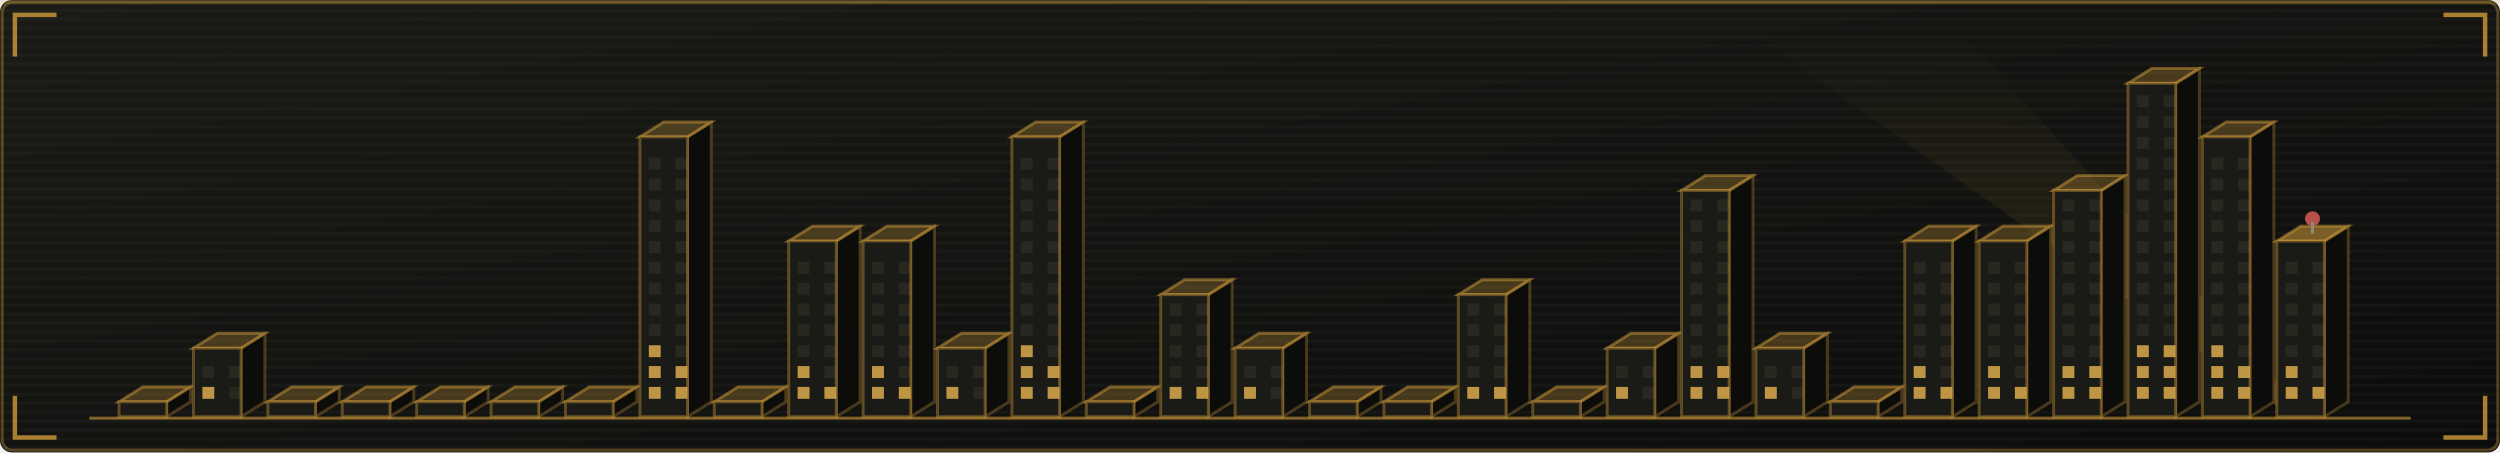
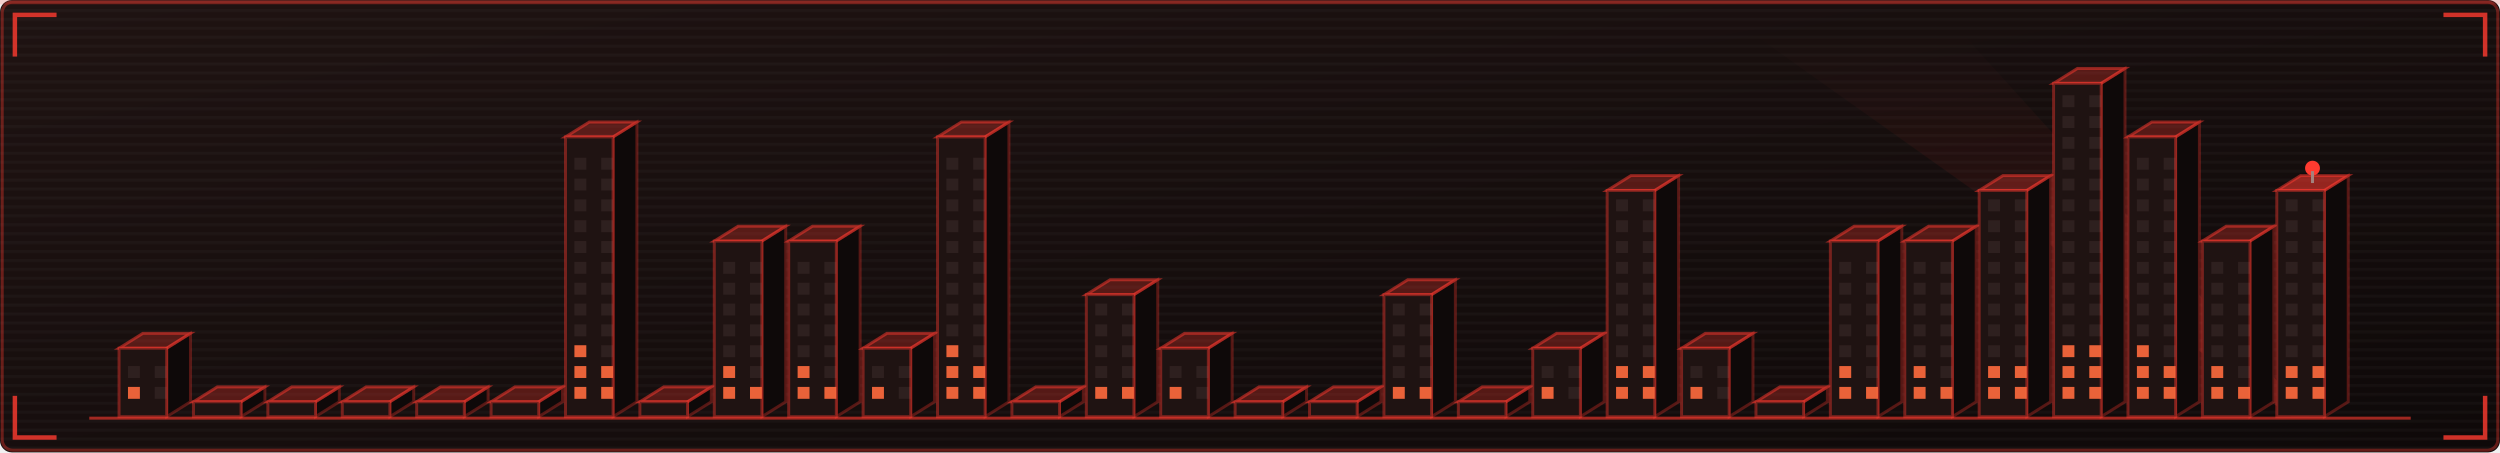
<svg xmlns="http://www.w3.org/2000/svg" viewBox="0 0 840 152" width="840" height="152" role="img" aria-labelledby="skyt skyd">
  <defs>
    <linearGradient id="skybg" x1="0" y1="0" x2="1" y2="1">
-       <stop offset="0" stop-color="#1a1b16" />
-       <stop offset="1" stop-color="#0c0d0b" />
+       <stop offset="0" stop-color="#1f1312" />
+       <stop offset="1" stop-color="#0e0909" />
    </linearGradient>
  </defs>
  <style>
    .mono{font-family:ui-monospace,SFMono-Regular,Menlo,Consolas,"DejaVu Sans Mono",monospace}
-     .lbl{font-size:9.5px;letter-spacing:1.6px;fill:#908b77}
-     .big{font-size:31px;font-weight:700;fill:#d9d3c1}
-     .med{font-size:15px;font-weight:700;fill:#d9d3c1}
-     .sm{font-size:11px;fill:#d9d3c1}
-     .dim{font-size:11px;fill:#908b77}
+     .lbl{font-size:9.5px;letter-spacing:1.6px;fill:#a3827d}
+     .big{font-size:31px;font-weight:700;fill:#e8d8d4}
+     .med{font-size:15px;font-weight:700;fill:#e8d8d4}
+     .sm{font-size:11px;fill:#e8d8d4}
+     .dim{font-size:11px;fill:#a3827d}
    
    .pulse{animation:pulse 3.4s ease-in-out infinite}
    @keyframes pulse{0%,100%{opacity:1}50%{opacity:.62}}
-     .win{fill:#908b77;fill-opacity:0.12}
-     .on{fill:#cfa24a;fill-opacity:0.9}
+     .win{fill:#a3827d;fill-opacity:0.12}
+     .on{fill:#ff6b3d;fill-opacity:0.9}
    
    .tw{animation:rise 1.1s cubic-bezier(.2,.8,.2,1) both;transform-box:fill-box;transform-origin:50% 100%}
    .fl{animation:flick 3.2s steps(1) infinite}
    .beacon{animation:blinkb 1.3s ease-in-out infinite}
    @keyframes rise{from{transform:scaleY(0.02);opacity:0}to{transform:scaleY(1);opacity:1}}
    @keyframes flick{0%,70%{fill-opacity:.9}72%,78%{fill-opacity:.15}80%,100%{fill-opacity:.9}}
    @keyframes blinkb{0%,100%{opacity:1}50%{opacity:.1}}
</style>
  <rect width="840" height="152" rx="4" fill="url(#skybg)" />
-   <rect x="0.75" y="0.75" width="838.5" height="150.5" rx="3.5" fill="none" stroke="#cf9a3a" stroke-opacity="0.35" />
+   <rect x="0.75" y="0.75" width="838.5" height="150.5" rx="3.5" fill="none" stroke="#ff3b30" stroke-opacity="0.35" />
  <defs>
    <pattern id="skyscan" width="4" height="3" patternUnits="userSpaceOnUse">
      <rect width="4" height="1" fill="#ffffff" opacity="0.025" />
    </pattern>
  </defs>
  <rect width="840" height="152" rx="4" fill="url(#skyscan)" />
-   <rect x="0" y="0" width="840" height="1.5" fill="#cf9a3a" opacity="0.18">
+   <rect x="0" y="0" width="840" height="1.5" fill="#ff3b30" opacity="0.18">
    <animate attributeName="y" values="0;152;152" keyTimes="0;0.6;1" dur="7s" repeatCount="indefinite" />
  </rect>
-   <path d="M5 19V5H19M821 5H835V19M835 133V147H821M19 147H5V133" fill="none" stroke="#cf9a3a" stroke-width="1.5" stroke-opacity="0.8" />
+   <path d="M5 19V5H19M821 5H835V19M835 133V147H821M19 147H5V133" fill="none" stroke="#ff3b30" stroke-width="1.5" stroke-opacity="0.8" />
  <defs>
    <linearGradient id="skyBeam" x1="0" y1="1" x2="0" y2="0">
-       <stop offset="0" stop-color="#cf9a3a" stop-opacity="0.35" />
-       <stop offset="1" stop-color="#cf9a3a" stop-opacity="0" />
+       <stop offset="0" stop-color="#ff3b30" stop-opacity="0.35" />
+       <stop offset="1" stop-color="#ff3b30" stop-opacity="0" />
    </linearGradient>
  </defs>
  <polygon points="770,140 776,140 660,12 590,12" fill="url(#skyBeam)" opacity="0.5">
    <animateTransform attributeName="transform" type="rotate" values="-22 773 140;30 773 140;-22 773 140" dur="11s" repeatCount="indefinite" calcMode="spline" keySplines="0.45 0 0.55 1;0.45 0 0.55 1" />
  </polygon>
  <g class="tw" style="animation-delay:0.00s">
-     <path d="M56 140V135l8 -5V135Z" fill="#0c0d0b" stroke="#cf9a3a" stroke-opacity="0.3" />
-     <path d="M40 135l8 -5h16l-8 5Z" fill="#cf9a3a" fill-opacity="0.28" stroke="#cf9a3a" stroke-opacity="0.5" />
-     <rect x="40" y="135" width="16" height="5" fill="#1a1b16" stroke="#cf9a3a" stroke-opacity="0.4" />
+     <path d="M56 140V117l8 -5V135Z" fill="#0e0909" stroke="#ff3b30" stroke-opacity="0.3" />
+     <path d="M40 117l8 -5h16l-8 5Z" fill="#ff3b30" fill-opacity="0.28" stroke="#ff3b30" stroke-opacity="0.5" />
+     <rect x="40" y="117" width="16" height="23" fill="#1f1312" stroke="#ff3b30" stroke-opacity="0.4" />
+     <rect class="win on fl" x="43" y="130" width="4" height="4" style="animation-delay:0.00s" />
+     <rect class="win" x="52" y="130" width="4" height="4" />
+     <rect class="win" x="43" y="123" width="4" height="4" />
+     <rect class="win" x="52" y="123" width="4" height="4" />
  </g>
  <g class="tw" style="animation-delay:0.04s">
-     <path d="M81 140V117l8 -5V135Z" fill="#0c0d0b" stroke="#cf9a3a" stroke-opacity="0.3" />
-     <path d="M65 117l8 -5h16l-8 5Z" fill="#cf9a3a" fill-opacity="0.28" stroke="#cf9a3a" stroke-opacity="0.5" />
-     <rect x="65" y="117" width="16" height="23" fill="#1a1b16" stroke="#cf9a3a" stroke-opacity="0.4" />
-     <rect class="win on" x="68" y="130" width="4" height="4" style="animation-delay:0.37s" />
-     <rect class="win" x="77" y="130" width="4" height="4" />
-     <rect class="win" x="68" y="123" width="4" height="4" />
-     <rect class="win" x="77" y="123" width="4" height="4" />
+     <path d="M81 140V135l8 -5V135Z" fill="#0e0909" stroke="#ff3b30" stroke-opacity="0.3" />
+     <path d="M65 135l8 -5h16l-8 5Z" fill="#ff3b30" fill-opacity="0.28" stroke="#ff3b30" stroke-opacity="0.5" />
+     <rect x="65" y="135" width="16" height="5" fill="#1f1312" stroke="#ff3b30" stroke-opacity="0.4" />
  </g>
  <g class="tw" style="animation-delay:0.08s">
-     <path d="M106 140V135l8 -5V135Z" fill="#0c0d0b" stroke="#cf9a3a" stroke-opacity="0.3" />
-     <path d="M90 135l8 -5h16l-8 5Z" fill="#cf9a3a" fill-opacity="0.28" stroke="#cf9a3a" stroke-opacity="0.5" />
-     <rect x="90" y="135" width="16" height="5" fill="#1a1b16" stroke="#cf9a3a" stroke-opacity="0.4" />
+     <path d="M106 140V135l8 -5V135Z" fill="#0e0909" stroke="#ff3b30" stroke-opacity="0.3" />
+     <path d="M90 135l8 -5h16l-8 5Z" fill="#ff3b30" fill-opacity="0.28" stroke="#ff3b30" stroke-opacity="0.5" />
+     <rect x="90" y="135" width="16" height="5" fill="#1f1312" stroke="#ff3b30" stroke-opacity="0.4" />
  </g>
  <g class="tw" style="animation-delay:0.12s">
-     <path d="M131 140V135l8 -5V135Z" fill="#0c0d0b" stroke="#cf9a3a" stroke-opacity="0.3" />
-     <path d="M115 135l8 -5h16l-8 5Z" fill="#cf9a3a" fill-opacity="0.28" stroke="#cf9a3a" stroke-opacity="0.5" />
-     <rect x="115" y="135" width="16" height="5" fill="#1a1b16" stroke="#cf9a3a" stroke-opacity="0.4" />
+     <path d="M131 140V135l8 -5V135Z" fill="#0e0909" stroke="#ff3b30" stroke-opacity="0.3" />
+     <path d="M115 135l8 -5h16l-8 5Z" fill="#ff3b30" fill-opacity="0.28" stroke="#ff3b30" stroke-opacity="0.5" />
+     <rect x="115" y="135" width="16" height="5" fill="#1f1312" stroke="#ff3b30" stroke-opacity="0.4" />
  </g>
  <g class="tw" style="animation-delay:0.16s">
-     <path d="M156 140V135l8 -5V135Z" fill="#0c0d0b" stroke="#cf9a3a" stroke-opacity="0.3" />
-     <path d="M140 135l8 -5h16l-8 5Z" fill="#cf9a3a" fill-opacity="0.28" stroke="#cf9a3a" stroke-opacity="0.5" />
-     <rect x="140" y="135" width="16" height="5" fill="#1a1b16" stroke="#cf9a3a" stroke-opacity="0.4" />
+     <path d="M156 140V135l8 -5V135Z" fill="#0e0909" stroke="#ff3b30" stroke-opacity="0.3" />
+     <path d="M140 135l8 -5h16l-8 5Z" fill="#ff3b30" fill-opacity="0.28" stroke="#ff3b30" stroke-opacity="0.5" />
+     <rect x="140" y="135" width="16" height="5" fill="#1f1312" stroke="#ff3b30" stroke-opacity="0.4" />
  </g>
  <g class="tw" style="animation-delay:0.20s">
-     <path d="M181 140V135l8 -5V135Z" fill="#0c0d0b" stroke="#cf9a3a" stroke-opacity="0.3" />
-     <path d="M165 135l8 -5h16l-8 5Z" fill="#cf9a3a" fill-opacity="0.28" stroke="#cf9a3a" stroke-opacity="0.5" />
-     <rect x="165" y="135" width="16" height="5" fill="#1a1b16" stroke="#cf9a3a" stroke-opacity="0.4" />
+     <path d="M181 140V135l8 -5V135Z" fill="#0e0909" stroke="#ff3b30" stroke-opacity="0.3" />
+     <path d="M165 135l8 -5h16l-8 5Z" fill="#ff3b30" fill-opacity="0.28" stroke="#ff3b30" stroke-opacity="0.5" />
+     <rect x="165" y="135" width="16" height="5" fill="#1f1312" stroke="#ff3b30" stroke-opacity="0.4" />
  </g>
  <g class="tw" style="animation-delay:0.24s">
-     <path d="M206 140V135l8 -5V135Z" fill="#0c0d0b" stroke="#cf9a3a" stroke-opacity="0.3" />
-     <path d="M190 135l8 -5h16l-8 5Z" fill="#cf9a3a" fill-opacity="0.28" stroke="#cf9a3a" stroke-opacity="0.5" />
-     <rect x="190" y="135" width="16" height="5" fill="#1a1b16" stroke="#cf9a3a" stroke-opacity="0.4" />
+     <path d="M206 140V46l8 -5V135Z" fill="#0e0909" stroke="#ff3b30" stroke-opacity="0.3" />
+     <path d="M190 46l8 -5h16l-8 5Z" fill="#ff3b30" fill-opacity="0.28" stroke="#ff3b30" stroke-opacity="0.5" />
+     <rect x="190" y="46" width="16" height="94" fill="#1f1312" stroke="#ff3b30" stroke-opacity="0.4" />
+     <rect class="win on" x="193" y="130" width="4" height="4" style="animation-delay:2.22s" />
+     <rect class="win on" x="202" y="130" width="4" height="4" style="animation-delay:2.22s" />
+     <rect class="win on" x="193" y="123" width="4" height="4" style="animation-delay:2.82s" />
+     <rect class="win on" x="202" y="123" width="4" height="4" style="animation-delay:2.82s" />
+     <rect class="win on" x="193" y="116" width="4" height="4" style="animation-delay:0.42s" />
+     <rect class="win" x="202" y="116" width="4" height="4" />
+     <rect class="win" x="193" y="109" width="4" height="4" />
+     <rect class="win" x="202" y="109" width="4" height="4" />
+     <rect class="win" x="193" y="102" width="4" height="4" />
+     <rect class="win" x="202" y="102" width="4" height="4" />
+     <rect class="win" x="193" y="95" width="4" height="4" />
+     <rect class="win" x="202" y="95" width="4" height="4" />
+     <rect class="win" x="193" y="88" width="4" height="4" />
+     <rect class="win" x="202" y="88" width="4" height="4" />
+     <rect class="win" x="193" y="81" width="4" height="4" />
+     <rect class="win" x="202" y="81" width="4" height="4" />
+     <rect class="win" x="193" y="74" width="4" height="4" />
+     <rect class="win" x="202" y="74" width="4" height="4" />
+     <rect class="win" x="193" y="67" width="4" height="4" />
+     <rect class="win" x="202" y="67" width="4" height="4" />
+     <rect class="win" x="193" y="60" width="4" height="4" />
+     <rect class="win" x="202" y="60" width="4" height="4" />
+     <rect class="win" x="193" y="53" width="4" height="4" />
+     <rect class="win" x="202" y="53" width="4" height="4" />
  </g>
  <g class="tw" style="animation-delay:0.28s">
-     <path d="M231 140V46l8 -5V135Z" fill="#0c0d0b" stroke="#cf9a3a" stroke-opacity="0.3" />
-     <path d="M215 46l8 -5h16l-8 5Z" fill="#cf9a3a" fill-opacity="0.28" stroke="#cf9a3a" stroke-opacity="0.5" />
-     <rect x="215" y="46" width="16" height="94" fill="#1a1b16" stroke="#cf9a3a" stroke-opacity="0.4" />
-     <rect class="win on" x="218" y="130" width="4" height="4" style="animation-delay:2.59s" />
-     <rect class="win on" x="227" y="130" width="4" height="4" style="animation-delay:2.59s" />
-     <rect class="win on" x="218" y="123" width="4" height="4" style="animation-delay:0.19s" />
-     <rect class="win on" x="227" y="123" width="4" height="4" style="animation-delay:0.19s" />
-     <rect class="win on" x="218" y="116" width="4" height="4" style="animation-delay:0.79s" />
-     <rect class="win" x="227" y="116" width="4" height="4" />
-     <rect class="win" x="218" y="109" width="4" height="4" />
-     <rect class="win" x="227" y="109" width="4" height="4" />
-     <rect class="win" x="218" y="102" width="4" height="4" />
-     <rect class="win" x="227" y="102" width="4" height="4" />
-     <rect class="win" x="218" y="95" width="4" height="4" />
-     <rect class="win" x="227" y="95" width="4" height="4" />
-     <rect class="win" x="218" y="88" width="4" height="4" />
-     <rect class="win" x="227" y="88" width="4" height="4" />
-     <rect class="win" x="218" y="81" width="4" height="4" />
-     <rect class="win" x="227" y="81" width="4" height="4" />
-     <rect class="win" x="218" y="74" width="4" height="4" />
-     <rect class="win" x="227" y="74" width="4" height="4" />
-     <rect class="win" x="218" y="67" width="4" height="4" />
-     <rect class="win" x="227" y="67" width="4" height="4" />
-     <rect class="win" x="218" y="60" width="4" height="4" />
-     <rect class="win" x="227" y="60" width="4" height="4" />
-     <rect class="win" x="218" y="53" width="4" height="4" />
-     <rect class="win" x="227" y="53" width="4" height="4" />
+     <path d="M231 140V135l8 -5V135Z" fill="#0e0909" stroke="#ff3b30" stroke-opacity="0.3" />
+     <path d="M215 135l8 -5h16l-8 5Z" fill="#ff3b30" fill-opacity="0.28" stroke="#ff3b30" stroke-opacity="0.5" />
+     <rect x="215" y="135" width="16" height="5" fill="#1f1312" stroke="#ff3b30" stroke-opacity="0.4" />
  </g>
  <g class="tw" style="animation-delay:0.32s">
-     <path d="M256 140V135l8 -5V135Z" fill="#0c0d0b" stroke="#cf9a3a" stroke-opacity="0.3" />
-     <path d="M240 135l8 -5h16l-8 5Z" fill="#cf9a3a" fill-opacity="0.28" stroke="#cf9a3a" stroke-opacity="0.5" />
-     <rect x="240" y="135" width="16" height="5" fill="#1a1b16" stroke="#cf9a3a" stroke-opacity="0.4" />
+     <path d="M256 140V81l8 -5V135Z" fill="#0e0909" stroke="#ff3b30" stroke-opacity="0.3" />
+     <path d="M240 81l8 -5h16l-8 5Z" fill="#ff3b30" fill-opacity="0.28" stroke="#ff3b30" stroke-opacity="0.5" />
+     <rect x="240" y="81" width="16" height="59" fill="#1f1312" stroke="#ff3b30" stroke-opacity="0.4" />
+     <rect class="win on" x="243" y="130" width="4" height="4" style="animation-delay:2.96s" />
+     <rect class="win on" x="252" y="130" width="4" height="4" style="animation-delay:2.96s" />
+     <rect class="win on" x="243" y="123" width="4" height="4" style="animation-delay:0.56s" />
+     <rect class="win" x="252" y="123" width="4" height="4" />
+     <rect class="win" x="243" y="116" width="4" height="4" />
+     <rect class="win" x="252" y="116" width="4" height="4" />
+     <rect class="win" x="243" y="109" width="4" height="4" />
+     <rect class="win" x="252" y="109" width="4" height="4" />
+     <rect class="win" x="243" y="102" width="4" height="4" />
+     <rect class="win" x="252" y="102" width="4" height="4" />
+     <rect class="win" x="243" y="95" width="4" height="4" />
+     <rect class="win" x="252" y="95" width="4" height="4" />
+     <rect class="win" x="243" y="88" width="4" height="4" />
+     <rect class="win" x="252" y="88" width="4" height="4" />
  </g>
  <g class="tw" style="animation-delay:0.36s">
-     <path d="M281 140V81l8 -5V135Z" fill="#0c0d0b" stroke="#cf9a3a" stroke-opacity="0.3" />
-     <path d="M265 81l8 -5h16l-8 5Z" fill="#cf9a3a" fill-opacity="0.28" stroke="#cf9a3a" stroke-opacity="0.5" />
-     <rect x="265" y="81" width="16" height="59" fill="#1a1b16" stroke="#cf9a3a" stroke-opacity="0.4" />
+     <path d="M281 140V81l8 -5V135Z" fill="#0e0909" stroke="#ff3b30" stroke-opacity="0.3" />
+     <path d="M265 81l8 -5h16l-8 5Z" fill="#ff3b30" fill-opacity="0.28" stroke="#ff3b30" stroke-opacity="0.5" />
+     <rect x="265" y="81" width="16" height="59" fill="#1f1312" stroke="#ff3b30" stroke-opacity="0.4" />
    <rect class="win on" x="268" y="130" width="4" height="4" style="animation-delay:0.33s" />
    <rect class="win on fl" x="277" y="130" width="4" height="4" style="animation-delay:0.33s" />
    <rect class="win on fl" x="268" y="123" width="4" height="4" style="animation-delay:0.93s" />
    <rect class="win" x="277" y="123" width="4" height="4" />
    <rect class="win" x="268" y="116" width="4" height="4" />
    <rect class="win" x="277" y="116" width="4" height="4" />
    <rect class="win" x="268" y="109" width="4" height="4" />
    <rect class="win" x="277" y="109" width="4" height="4" />
    <rect class="win" x="268" y="102" width="4" height="4" />
    <rect class="win" x="277" y="102" width="4" height="4" />
    <rect class="win" x="268" y="95" width="4" height="4" />
    <rect class="win" x="277" y="95" width="4" height="4" />
    <rect class="win" x="268" y="88" width="4" height="4" />
    <rect class="win" x="277" y="88" width="4" height="4" />
  </g>
  <g class="tw" style="animation-delay:0.40s">
-     <path d="M306 140V81l8 -5V135Z" fill="#0c0d0b" stroke="#cf9a3a" stroke-opacity="0.3" />
-     <path d="M290 81l8 -5h16l-8 5Z" fill="#cf9a3a" fill-opacity="0.28" stroke="#cf9a3a" stroke-opacity="0.5" />
-     <rect x="290" y="81" width="16" height="59" fill="#1a1b16" stroke="#cf9a3a" stroke-opacity="0.4" />
+     <path d="M306 140V117l8 -5V135Z" fill="#0e0909" stroke="#ff3b30" stroke-opacity="0.3" />
+     <path d="M290 117l8 -5h16l-8 5Z" fill="#ff3b30" fill-opacity="0.28" stroke="#ff3b30" stroke-opacity="0.5" />
+     <rect x="290" y="117" width="16" height="23" fill="#1f1312" stroke="#ff3b30" stroke-opacity="0.4" />
    <rect class="win on fl" x="293" y="130" width="4" height="4" style="animation-delay:0.70s" />
-     <rect class="win on" x="302" y="130" width="4" height="4" style="animation-delay:0.70s" />
-     <rect class="win on" x="293" y="123" width="4" height="4" style="animation-delay:1.30s" />
+     <rect class="win" x="302" y="130" width="4" height="4" />
+     <rect class="win" x="293" y="123" width="4" height="4" />
    <rect class="win" x="302" y="123" width="4" height="4" />
-     <rect class="win" x="293" y="116" width="4" height="4" />
-     <rect class="win" x="302" y="116" width="4" height="4" />
-     <rect class="win" x="293" y="109" width="4" height="4" />
-     <rect class="win" x="302" y="109" width="4" height="4" />
-     <rect class="win" x="293" y="102" width="4" height="4" />
-     <rect class="win" x="302" y="102" width="4" height="4" />
-     <rect class="win" x="293" y="95" width="4" height="4" />
-     <rect class="win" x="302" y="95" width="4" height="4" />
-     <rect class="win" x="293" y="88" width="4" height="4" />
-     <rect class="win" x="302" y="88" width="4" height="4" />
  </g>
  <g class="tw" style="animation-delay:0.44s">
-     <path d="M331 140V117l8 -5V135Z" fill="#0c0d0b" stroke="#cf9a3a" stroke-opacity="0.3" />
-     <path d="M315 117l8 -5h16l-8 5Z" fill="#cf9a3a" fill-opacity="0.28" stroke="#cf9a3a" stroke-opacity="0.5" />
-     <rect x="315" y="117" width="16" height="23" fill="#1a1b16" stroke="#cf9a3a" stroke-opacity="0.4" />
+     <path d="M331 140V46l8 -5V135Z" fill="#0e0909" stroke="#ff3b30" stroke-opacity="0.3" />
+     <path d="M315 46l8 -5h16l-8 5Z" fill="#ff3b30" fill-opacity="0.28" stroke="#ff3b30" stroke-opacity="0.5" />
+     <rect x="315" y="46" width="16" height="94" fill="#1f1312" stroke="#ff3b30" stroke-opacity="0.4" />
    <rect class="win on" x="318" y="130" width="4" height="4" style="animation-delay:1.07s" />
-     <rect class="win" x="327" y="130" width="4" height="4" />
-     <rect class="win" x="318" y="123" width="4" height="4" />
-     <rect class="win" x="327" y="123" width="4" height="4" />
+     <rect class="win on" x="327" y="130" width="4" height="4" style="animation-delay:1.07s" />
+     <rect class="win on" x="318" y="123" width="4" height="4" style="animation-delay:1.67s" />
+     <rect class="win on" x="327" y="123" width="4" height="4" style="animation-delay:1.67s" />
+     <rect class="win on" x="318" y="116" width="4" height="4" style="animation-delay:2.27s" />
+     <rect class="win" x="327" y="116" width="4" height="4" />
+     <rect class="win" x="318" y="109" width="4" height="4" />
+     <rect class="win" x="327" y="109" width="4" height="4" />
+     <rect class="win" x="318" y="102" width="4" height="4" />
+     <rect class="win" x="327" y="102" width="4" height="4" />
+     <rect class="win" x="318" y="95" width="4" height="4" />
+     <rect class="win" x="327" y="95" width="4" height="4" />
+     <rect class="win" x="318" y="88" width="4" height="4" />
+     <rect class="win" x="327" y="88" width="4" height="4" />
+     <rect class="win" x="318" y="81" width="4" height="4" />
+     <rect class="win" x="327" y="81" width="4" height="4" />
+     <rect class="win" x="318" y="74" width="4" height="4" />
+     <rect class="win" x="327" y="74" width="4" height="4" />
+     <rect class="win" x="318" y="67" width="4" height="4" />
+     <rect class="win" x="327" y="67" width="4" height="4" />
+     <rect class="win" x="318" y="60" width="4" height="4" />
+     <rect class="win" x="327" y="60" width="4" height="4" />
+     <rect class="win" x="318" y="53" width="4" height="4" />
+     <rect class="win" x="327" y="53" width="4" height="4" />
  </g>
  <g class="tw" style="animation-delay:0.48s">
-     <path d="M356 140V46l8 -5V135Z" fill="#0c0d0b" stroke="#cf9a3a" stroke-opacity="0.3" />
-     <path d="M340 46l8 -5h16l-8 5Z" fill="#cf9a3a" fill-opacity="0.28" stroke="#cf9a3a" stroke-opacity="0.5" />
-     <rect x="340" y="46" width="16" height="94" fill="#1a1b16" stroke="#cf9a3a" stroke-opacity="0.4" />
-     <rect class="win on" x="343" y="130" width="4" height="4" style="animation-delay:1.44s" />
-     <rect class="win on" x="352" y="130" width="4" height="4" style="animation-delay:1.44s" />
-     <rect class="win on" x="343" y="123" width="4" height="4" style="animation-delay:2.04s" />
-     <rect class="win on" x="352" y="123" width="4" height="4" style="animation-delay:2.04s" />
-     <rect class="win on" x="343" y="116" width="4" height="4" style="animation-delay:2.64s" />
-     <rect class="win" x="352" y="116" width="4" height="4" />
-     <rect class="win" x="343" y="109" width="4" height="4" />
-     <rect class="win" x="352" y="109" width="4" height="4" />
-     <rect class="win" x="343" y="102" width="4" height="4" />
-     <rect class="win" x="352" y="102" width="4" height="4" />
-     <rect class="win" x="343" y="95" width="4" height="4" />
-     <rect class="win" x="352" y="95" width="4" height="4" />
-     <rect class="win" x="343" y="88" width="4" height="4" />
-     <rect class="win" x="352" y="88" width="4" height="4" />
-     <rect class="win" x="343" y="81" width="4" height="4" />
-     <rect class="win" x="352" y="81" width="4" height="4" />
-     <rect class="win" x="343" y="74" width="4" height="4" />
-     <rect class="win" x="352" y="74" width="4" height="4" />
-     <rect class="win" x="343" y="67" width="4" height="4" />
-     <rect class="win" x="352" y="67" width="4" height="4" />
-     <rect class="win" x="343" y="60" width="4" height="4" />
-     <rect class="win" x="352" y="60" width="4" height="4" />
-     <rect class="win" x="343" y="53" width="4" height="4" />
-     <rect class="win" x="352" y="53" width="4" height="4" />
+     <path d="M356 140V135l8 -5V135Z" fill="#0e0909" stroke="#ff3b30" stroke-opacity="0.3" />
+     <path d="M340 135l8 -5h16l-8 5Z" fill="#ff3b30" fill-opacity="0.28" stroke="#ff3b30" stroke-opacity="0.5" />
+     <rect x="340" y="135" width="16" height="5" fill="#1f1312" stroke="#ff3b30" stroke-opacity="0.4" />
  </g>
  <g class="tw" style="animation-delay:0.52s">
-     <path d="M381 140V135l8 -5V135Z" fill="#0c0d0b" stroke="#cf9a3a" stroke-opacity="0.3" />
-     <path d="M365 135l8 -5h16l-8 5Z" fill="#cf9a3a" fill-opacity="0.28" stroke="#cf9a3a" stroke-opacity="0.5" />
-     <rect x="365" y="135" width="16" height="5" fill="#1a1b16" stroke="#cf9a3a" stroke-opacity="0.4" />
+     <path d="M381 140V99l8 -5V135Z" fill="#0e0909" stroke="#ff3b30" stroke-opacity="0.3" />
+     <path d="M365 99l8 -5h16l-8 5Z" fill="#ff3b30" fill-opacity="0.28" stroke="#ff3b30" stroke-opacity="0.5" />
+     <rect x="365" y="99" width="16" height="41" fill="#1f1312" stroke="#ff3b30" stroke-opacity="0.4" />
+     <rect class="win on" x="368" y="130" width="4" height="4" style="animation-delay:1.81s" />
+     <rect class="win on" x="377" y="130" width="4" height="4" style="animation-delay:1.81s" />
+     <rect class="win" x="368" y="123" width="4" height="4" />
+     <rect class="win" x="377" y="123" width="4" height="4" />
+     <rect class="win" x="368" y="116" width="4" height="4" />
+     <rect class="win" x="377" y="116" width="4" height="4" />
+     <rect class="win" x="368" y="109" width="4" height="4" />
+     <rect class="win" x="377" y="109" width="4" height="4" />
+     <rect class="win" x="368" y="102" width="4" height="4" />
+     <rect class="win" x="377" y="102" width="4" height="4" />
  </g>
  <g class="tw" style="animation-delay:0.56s">
-     <path d="M406 140V99l8 -5V135Z" fill="#0c0d0b" stroke="#cf9a3a" stroke-opacity="0.3" />
-     <path d="M390 99l8 -5h16l-8 5Z" fill="#cf9a3a" fill-opacity="0.28" stroke="#cf9a3a" stroke-opacity="0.5" />
-     <rect x="390" y="99" width="16" height="41" fill="#1a1b16" stroke="#cf9a3a" stroke-opacity="0.4" />
+     <path d="M406 140V117l8 -5V135Z" fill="#0e0909" stroke="#ff3b30" stroke-opacity="0.3" />
+     <path d="M390 117l8 -5h16l-8 5Z" fill="#ff3b30" fill-opacity="0.28" stroke="#ff3b30" stroke-opacity="0.5" />
+     <rect x="390" y="117" width="16" height="23" fill="#1f1312" stroke="#ff3b30" stroke-opacity="0.4" />
    <rect class="win on" x="393" y="130" width="4" height="4" style="animation-delay:2.18s" />
-     <rect class="win on fl" x="402" y="130" width="4" height="4" style="animation-delay:2.18s" />
+     <rect class="win" x="402" y="130" width="4" height="4" />
    <rect class="win" x="393" y="123" width="4" height="4" />
    <rect class="win" x="402" y="123" width="4" height="4" />
-     <rect class="win" x="393" y="116" width="4" height="4" />
-     <rect class="win" x="402" y="116" width="4" height="4" />
-     <rect class="win" x="393" y="109" width="4" height="4" />
-     <rect class="win" x="402" y="109" width="4" height="4" />
-     <rect class="win" x="393" y="102" width="4" height="4" />
-     <rect class="win" x="402" y="102" width="4" height="4" />
  </g>
  <g class="tw" style="animation-delay:0.60s">
-     <path d="M431 140V117l8 -5V135Z" fill="#0c0d0b" stroke="#cf9a3a" stroke-opacity="0.3" />
-     <path d="M415 117l8 -5h16l-8 5Z" fill="#cf9a3a" fill-opacity="0.28" stroke="#cf9a3a" stroke-opacity="0.5" />
-     <rect x="415" y="117" width="16" height="23" fill="#1a1b16" stroke="#cf9a3a" stroke-opacity="0.4" />
-     <rect class="win on fl" x="418" y="130" width="4" height="4" style="animation-delay:2.55s" />
-     <rect class="win" x="427" y="130" width="4" height="4" />
-     <rect class="win" x="418" y="123" width="4" height="4" />
-     <rect class="win" x="427" y="123" width="4" height="4" />
+     <path d="M431 140V135l8 -5V135Z" fill="#0e0909" stroke="#ff3b30" stroke-opacity="0.3" />
+     <path d="M415 135l8 -5h16l-8 5Z" fill="#ff3b30" fill-opacity="0.28" stroke="#ff3b30" stroke-opacity="0.5" />
+     <rect x="415" y="135" width="16" height="5" fill="#1f1312" stroke="#ff3b30" stroke-opacity="0.4" />
  </g>
  <g class="tw" style="animation-delay:0.64s">
-     <path d="M456 140V135l8 -5V135Z" fill="#0c0d0b" stroke="#cf9a3a" stroke-opacity="0.3" />
-     <path d="M440 135l8 -5h16l-8 5Z" fill="#cf9a3a" fill-opacity="0.28" stroke="#cf9a3a" stroke-opacity="0.5" />
-     <rect x="440" y="135" width="16" height="5" fill="#1a1b16" stroke="#cf9a3a" stroke-opacity="0.4" />
+     <path d="M456 140V135l8 -5V135Z" fill="#0e0909" stroke="#ff3b30" stroke-opacity="0.3" />
+     <path d="M440 135l8 -5h16l-8 5Z" fill="#ff3b30" fill-opacity="0.28" stroke="#ff3b30" stroke-opacity="0.5" />
+     <rect x="440" y="135" width="16" height="5" fill="#1f1312" stroke="#ff3b30" stroke-opacity="0.4" />
  </g>
  <g class="tw" style="animation-delay:0.68s">
-     <path d="M481 140V135l8 -5V135Z" fill="#0c0d0b" stroke="#cf9a3a" stroke-opacity="0.3" />
-     <path d="M465 135l8 -5h16l-8 5Z" fill="#cf9a3a" fill-opacity="0.28" stroke="#cf9a3a" stroke-opacity="0.5" />
-     <rect x="465" y="135" width="16" height="5" fill="#1a1b16" stroke="#cf9a3a" stroke-opacity="0.4" />
+     <path d="M481 140V99l8 -5V135Z" fill="#0e0909" stroke="#ff3b30" stroke-opacity="0.3" />
+     <path d="M465 99l8 -5h16l-8 5Z" fill="#ff3b30" fill-opacity="0.28" stroke="#ff3b30" stroke-opacity="0.5" />
+     <rect x="465" y="99" width="16" height="41" fill="#1f1312" stroke="#ff3b30" stroke-opacity="0.4" />
+     <rect class="win on" x="468" y="130" width="4" height="4" style="animation-delay:0.29s" />
+     <rect class="win on" x="477" y="130" width="4" height="4" style="animation-delay:0.29s" />
+     <rect class="win" x="468" y="123" width="4" height="4" />
+     <rect class="win" x="477" y="123" width="4" height="4" />
+     <rect class="win" x="468" y="116" width="4" height="4" />
+     <rect class="win" x="477" y="116" width="4" height="4" />
+     <rect class="win" x="468" y="109" width="4" height="4" />
+     <rect class="win" x="477" y="109" width="4" height="4" />
+     <rect class="win" x="468" y="102" width="4" height="4" />
+     <rect class="win" x="477" y="102" width="4" height="4" />
  </g>
  <g class="tw" style="animation-delay:0.72s">
-     <path d="M506 140V99l8 -5V135Z" fill="#0c0d0b" stroke="#cf9a3a" stroke-opacity="0.3" />
-     <path d="M490 99l8 -5h16l-8 5Z" fill="#cf9a3a" fill-opacity="0.28" stroke="#cf9a3a" stroke-opacity="0.5" />
-     <rect x="490" y="99" width="16" height="41" fill="#1a1b16" stroke="#cf9a3a" stroke-opacity="0.4" />
-     <rect class="win on" x="493" y="130" width="4" height="4" style="animation-delay:0.66s" />
-     <rect class="win on" x="502" y="130" width="4" height="4" style="animation-delay:0.66s" />
-     <rect class="win" x="493" y="123" width="4" height="4" />
-     <rect class="win" x="502" y="123" width="4" height="4" />
-     <rect class="win" x="493" y="116" width="4" height="4" />
-     <rect class="win" x="502" y="116" width="4" height="4" />
-     <rect class="win" x="493" y="109" width="4" height="4" />
-     <rect class="win" x="502" y="109" width="4" height="4" />
-     <rect class="win" x="493" y="102" width="4" height="4" />
-     <rect class="win" x="502" y="102" width="4" height="4" />
+     <path d="M506 140V135l8 -5V135Z" fill="#0e0909" stroke="#ff3b30" stroke-opacity="0.3" />
+     <path d="M490 135l8 -5h16l-8 5Z" fill="#ff3b30" fill-opacity="0.28" stroke="#ff3b30" stroke-opacity="0.5" />
+     <rect x="490" y="135" width="16" height="5" fill="#1f1312" stroke="#ff3b30" stroke-opacity="0.4" />
  </g>
  <g class="tw" style="animation-delay:0.76s">
-     <path d="M531 140V135l8 -5V135Z" fill="#0c0d0b" stroke="#cf9a3a" stroke-opacity="0.3" />
-     <path d="M515 135l8 -5h16l-8 5Z" fill="#cf9a3a" fill-opacity="0.28" stroke="#cf9a3a" stroke-opacity="0.5" />
-     <rect x="515" y="135" width="16" height="5" fill="#1a1b16" stroke="#cf9a3a" stroke-opacity="0.4" />
+     <path d="M531 140V117l8 -5V135Z" fill="#0e0909" stroke="#ff3b30" stroke-opacity="0.3" />
+     <path d="M515 117l8 -5h16l-8 5Z" fill="#ff3b30" fill-opacity="0.28" stroke="#ff3b30" stroke-opacity="0.5" />
+     <rect x="515" y="117" width="16" height="23" fill="#1f1312" stroke="#ff3b30" stroke-opacity="0.4" />
+     <rect class="win on" x="518" y="130" width="4" height="4" style="animation-delay:1.03s" />
+     <rect class="win" x="527" y="130" width="4" height="4" />
+     <rect class="win" x="518" y="123" width="4" height="4" />
+     <rect class="win" x="527" y="123" width="4" height="4" />
  </g>
  <g class="tw" style="animation-delay:0.80s">
-     <path d="M556 140V117l8 -5V135Z" fill="#0c0d0b" stroke="#cf9a3a" stroke-opacity="0.3" />
-     <path d="M540 117l8 -5h16l-8 5Z" fill="#cf9a3a" fill-opacity="0.28" stroke="#cf9a3a" stroke-opacity="0.5" />
-     <rect x="540" y="117" width="16" height="23" fill="#1a1b16" stroke="#cf9a3a" stroke-opacity="0.4" />
+     <path d="M556 140V64l8 -5V135Z" fill="#0e0909" stroke="#ff3b30" stroke-opacity="0.3" />
+     <path d="M540 64l8 -5h16l-8 5Z" fill="#ff3b30" fill-opacity="0.28" stroke="#ff3b30" stroke-opacity="0.5" />
+     <rect x="540" y="64" width="16" height="76" fill="#1f1312" stroke="#ff3b30" stroke-opacity="0.4" />
    <rect class="win on fl" x="543" y="130" width="4" height="4" style="animation-delay:1.40s" />
-     <rect class="win" x="552" y="130" width="4" height="4" />
-     <rect class="win" x="543" y="123" width="4" height="4" />
-     <rect class="win" x="552" y="123" width="4" height="4" />
+     <rect class="win on" x="552" y="130" width="4" height="4" style="animation-delay:1.40s" />
+     <rect class="win on" x="543" y="123" width="4" height="4" style="animation-delay:2.00s" />
+     <rect class="win on" x="552" y="123" width="4" height="4" style="animation-delay:2.00s" />
+     <rect class="win" x="543" y="116" width="4" height="4" />
+     <rect class="win" x="552" y="116" width="4" height="4" />
+     <rect class="win" x="543" y="109" width="4" height="4" />
+     <rect class="win" x="552" y="109" width="4" height="4" />
+     <rect class="win" x="543" y="102" width="4" height="4" />
+     <rect class="win" x="552" y="102" width="4" height="4" />
+     <rect class="win" x="543" y="95" width="4" height="4" />
+     <rect class="win" x="552" y="95" width="4" height="4" />
+     <rect class="win" x="543" y="88" width="4" height="4" />
+     <rect class="win" x="552" y="88" width="4" height="4" />
+     <rect class="win" x="543" y="81" width="4" height="4" />
+     <rect class="win" x="552" y="81" width="4" height="4" />
+     <rect class="win" x="543" y="74" width="4" height="4" />
+     <rect class="win" x="552" y="74" width="4" height="4" />
+     <rect class="win" x="543" y="67" width="4" height="4" />
+     <rect class="win" x="552" y="67" width="4" height="4" />
  </g>
  <g class="tw" style="animation-delay:0.84s">
-     <path d="M581 140V64l8 -5V135Z" fill="#0c0d0b" stroke="#cf9a3a" stroke-opacity="0.3" />
-     <path d="M565 64l8 -5h16l-8 5Z" fill="#cf9a3a" fill-opacity="0.28" stroke="#cf9a3a" stroke-opacity="0.5" />
-     <rect x="565" y="64" width="16" height="76" fill="#1a1b16" stroke="#cf9a3a" stroke-opacity="0.4" />
+     <path d="M581 140V117l8 -5V135Z" fill="#0e0909" stroke="#ff3b30" stroke-opacity="0.3" />
+     <path d="M565 117l8 -5h16l-8 5Z" fill="#ff3b30" fill-opacity="0.28" stroke="#ff3b30" stroke-opacity="0.5" />
+     <rect x="565" y="117" width="16" height="23" fill="#1f1312" stroke="#ff3b30" stroke-opacity="0.4" />
    <rect class="win on" x="568" y="130" width="4" height="4" style="animation-delay:1.77s" />
-     <rect class="win on" x="577" y="130" width="4" height="4" style="animation-delay:1.77s" />
-     <rect class="win on" x="568" y="123" width="4" height="4" style="animation-delay:2.37s" />
-     <rect class="win on" x="577" y="123" width="4" height="4" style="animation-delay:2.37s" />
-     <rect class="win" x="568" y="116" width="4" height="4" />
-     <rect class="win" x="577" y="116" width="4" height="4" />
-     <rect class="win" x="568" y="109" width="4" height="4" />
-     <rect class="win" x="577" y="109" width="4" height="4" />
-     <rect class="win" x="568" y="102" width="4" height="4" />
-     <rect class="win" x="577" y="102" width="4" height="4" />
-     <rect class="win" x="568" y="95" width="4" height="4" />
-     <rect class="win" x="577" y="95" width="4" height="4" />
-     <rect class="win" x="568" y="88" width="4" height="4" />
-     <rect class="win" x="577" y="88" width="4" height="4" />
-     <rect class="win" x="568" y="81" width="4" height="4" />
-     <rect class="win" x="577" y="81" width="4" height="4" />
-     <rect class="win" x="568" y="74" width="4" height="4" />
-     <rect class="win" x="577" y="74" width="4" height="4" />
-     <rect class="win" x="568" y="67" width="4" height="4" />
-     <rect class="win" x="577" y="67" width="4" height="4" />
+     <rect class="win" x="577" y="130" width="4" height="4" />
+     <rect class="win" x="568" y="123" width="4" height="4" />
+     <rect class="win" x="577" y="123" width="4" height="4" />
  </g>
  <g class="tw" style="animation-delay:0.88s">
-     <path d="M606 140V117l8 -5V135Z" fill="#0c0d0b" stroke="#cf9a3a" stroke-opacity="0.3" />
-     <path d="M590 117l8 -5h16l-8 5Z" fill="#cf9a3a" fill-opacity="0.28" stroke="#cf9a3a" stroke-opacity="0.5" />
-     <rect x="590" y="117" width="16" height="23" fill="#1a1b16" stroke="#cf9a3a" stroke-opacity="0.4" />
-     <rect class="win on" x="593" y="130" width="4" height="4" style="animation-delay:2.14s" />
-     <rect class="win" x="602" y="130" width="4" height="4" />
-     <rect class="win" x="593" y="123" width="4" height="4" />
-     <rect class="win" x="602" y="123" width="4" height="4" />
+     <path d="M606 140V135l8 -5V135Z" fill="#0e0909" stroke="#ff3b30" stroke-opacity="0.3" />
+     <path d="M590 135l8 -5h16l-8 5Z" fill="#ff3b30" fill-opacity="0.28" stroke="#ff3b30" stroke-opacity="0.5" />
+     <rect x="590" y="135" width="16" height="5" fill="#1f1312" stroke="#ff3b30" stroke-opacity="0.4" />
  </g>
  <g class="tw" style="animation-delay:0.92s">
-     <path d="M631 140V135l8 -5V135Z" fill="#0c0d0b" stroke="#cf9a3a" stroke-opacity="0.3" />
-     <path d="M615 135l8 -5h16l-8 5Z" fill="#cf9a3a" fill-opacity="0.28" stroke="#cf9a3a" stroke-opacity="0.5" />
-     <rect x="615" y="135" width="16" height="5" fill="#1a1b16" stroke="#cf9a3a" stroke-opacity="0.4" />
+     <path d="M631 140V81l8 -5V135Z" fill="#0e0909" stroke="#ff3b30" stroke-opacity="0.3" />
+     <path d="M615 81l8 -5h16l-8 5Z" fill="#ff3b30" fill-opacity="0.28" stroke="#ff3b30" stroke-opacity="0.5" />
+     <rect x="615" y="81" width="16" height="59" fill="#1f1312" stroke="#ff3b30" stroke-opacity="0.4" />
+     <rect class="win on" x="618" y="130" width="4" height="4" style="animation-delay:2.51s" />
+     <rect class="win on" x="627" y="130" width="4" height="4" style="animation-delay:2.51s" />
+     <rect class="win on" x="618" y="123" width="4" height="4" style="animation-delay:0.11s" />
+     <rect class="win" x="627" y="123" width="4" height="4" />
+     <rect class="win" x="618" y="116" width="4" height="4" />
+     <rect class="win" x="627" y="116" width="4" height="4" />
+     <rect class="win" x="618" y="109" width="4" height="4" />
+     <rect class="win" x="627" y="109" width="4" height="4" />
+     <rect class="win" x="618" y="102" width="4" height="4" />
+     <rect class="win" x="627" y="102" width="4" height="4" />
+     <rect class="win" x="618" y="95" width="4" height="4" />
+     <rect class="win" x="627" y="95" width="4" height="4" />
+     <rect class="win" x="618" y="88" width="4" height="4" />
+     <rect class="win" x="627" y="88" width="4" height="4" />
  </g>
  <g class="tw" style="animation-delay:0.96s">
-     <path d="M656 140V81l8 -5V135Z" fill="#0c0d0b" stroke="#cf9a3a" stroke-opacity="0.3" />
-     <path d="M640 81l8 -5h16l-8 5Z" fill="#cf9a3a" fill-opacity="0.28" stroke="#cf9a3a" stroke-opacity="0.5" />
-     <rect x="640" y="81" width="16" height="59" fill="#1a1b16" stroke="#cf9a3a" stroke-opacity="0.4" />
+     <path d="M656 140V81l8 -5V135Z" fill="#0e0909" stroke="#ff3b30" stroke-opacity="0.3" />
+     <path d="M640 81l8 -5h16l-8 5Z" fill="#ff3b30" fill-opacity="0.28" stroke="#ff3b30" stroke-opacity="0.5" />
+     <rect x="640" y="81" width="16" height="59" fill="#1f1312" stroke="#ff3b30" stroke-opacity="0.4" />
    <rect class="win on" x="643" y="130" width="4" height="4" style="animation-delay:2.88s" />
    <rect class="win on fl" x="652" y="130" width="4" height="4" style="animation-delay:2.88s" />
    <rect class="win on fl" x="643" y="123" width="4" height="4" style="animation-delay:0.48s" />
    <rect class="win" x="652" y="123" width="4" height="4" />
    <rect class="win" x="643" y="116" width="4" height="4" />
    <rect class="win" x="652" y="116" width="4" height="4" />
    <rect class="win" x="643" y="109" width="4" height="4" />
    <rect class="win" x="652" y="109" width="4" height="4" />
    <rect class="win" x="643" y="102" width="4" height="4" />
    <rect class="win" x="652" y="102" width="4" height="4" />
    <rect class="win" x="643" y="95" width="4" height="4" />
    <rect class="win" x="652" y="95" width="4" height="4" />
    <rect class="win" x="643" y="88" width="4" height="4" />
    <rect class="win" x="652" y="88" width="4" height="4" />
  </g>
  <g class="tw" style="animation-delay:1.00s">
-     <path d="M681 140V81l8 -5V135Z" fill="#0c0d0b" stroke="#cf9a3a" stroke-opacity="0.3" />
-     <path d="M665 81l8 -5h16l-8 5Z" fill="#cf9a3a" fill-opacity="0.28" stroke="#cf9a3a" stroke-opacity="0.5" />
-     <rect x="665" y="81" width="16" height="59" fill="#1a1b16" stroke="#cf9a3a" stroke-opacity="0.4" />
+     <path d="M681 140V64l8 -5V135Z" fill="#0e0909" stroke="#ff3b30" stroke-opacity="0.3" />
+     <path d="M665 64l8 -5h16l-8 5Z" fill="#ff3b30" fill-opacity="0.28" stroke="#ff3b30" stroke-opacity="0.5" />
+     <rect x="665" y="64" width="16" height="76" fill="#1f1312" stroke="#ff3b30" stroke-opacity="0.4" />
    <rect class="win on fl" x="668" y="130" width="4" height="4" style="animation-delay:0.25s" />
    <rect class="win on" x="677" y="130" width="4" height="4" style="animation-delay:0.25s" />
    <rect class="win on" x="668" y="123" width="4" height="4" style="animation-delay:0.85s" />
-     <rect class="win" x="677" y="123" width="4" height="4" />
+     <rect class="win on" x="677" y="123" width="4" height="4" style="animation-delay:0.85s" />
    <rect class="win" x="668" y="116" width="4" height="4" />
    <rect class="win" x="677" y="116" width="4" height="4" />
    <rect class="win" x="668" y="109" width="4" height="4" />
    <rect class="win" x="677" y="109" width="4" height="4" />
    <rect class="win" x="668" y="102" width="4" height="4" />
    <rect class="win" x="677" y="102" width="4" height="4" />
    <rect class="win" x="668" y="95" width="4" height="4" />
    <rect class="win" x="677" y="95" width="4" height="4" />
    <rect class="win" x="668" y="88" width="4" height="4" />
    <rect class="win" x="677" y="88" width="4" height="4" />
+     <rect class="win" x="668" y="81" width="4" height="4" />
+     <rect class="win" x="677" y="81" width="4" height="4" />
+     <rect class="win" x="668" y="74" width="4" height="4" />
+     <rect class="win" x="677" y="74" width="4" height="4" />
+     <rect class="win" x="668" y="67" width="4" height="4" />
+     <rect class="win" x="677" y="67" width="4" height="4" />
  </g>
  <g class="tw" style="animation-delay:1.04s">
-     <path d="M706 140V64l8 -5V135Z" fill="#0c0d0b" stroke="#cf9a3a" stroke-opacity="0.3" />
-     <path d="M690 64l8 -5h16l-8 5Z" fill="#cf9a3a" fill-opacity="0.28" stroke="#cf9a3a" stroke-opacity="0.5" />
-     <rect x="690" y="64" width="16" height="76" fill="#1a1b16" stroke="#cf9a3a" stroke-opacity="0.4" />
+     <path d="M706 140V28l8 -5V135Z" fill="#0e0909" stroke="#ff3b30" stroke-opacity="0.3" />
+     <path d="M690 28l8 -5h16l-8 5Z" fill="#ff3b30" fill-opacity="0.28" stroke="#ff3b30" stroke-opacity="0.5" />
+     <rect x="690" y="28" width="16" height="112" fill="#1f1312" stroke="#ff3b30" stroke-opacity="0.4" />
    <rect class="win on" x="693" y="130" width="4" height="4" style="animation-delay:0.62s" />
    <rect class="win on" x="702" y="130" width="4" height="4" style="animation-delay:0.62s" />
    <rect class="win on" x="693" y="123" width="4" height="4" style="animation-delay:1.22s" />
    <rect class="win on" x="702" y="123" width="4" height="4" style="animation-delay:1.22s" />
-     <rect class="win" x="693" y="116" width="4" height="4" />
-     <rect class="win" x="702" y="116" width="4" height="4" />
+     <rect class="win on" x="693" y="116" width="4" height="4" style="animation-delay:1.82s" />
+     <rect class="win on" x="702" y="116" width="4" height="4" style="animation-delay:1.82s" />
    <rect class="win" x="693" y="109" width="4" height="4" />
    <rect class="win" x="702" y="109" width="4" height="4" />
    <rect class="win" x="693" y="102" width="4" height="4" />
    <rect class="win" x="702" y="102" width="4" height="4" />
    <rect class="win" x="693" y="95" width="4" height="4" />
    <rect class="win" x="702" y="95" width="4" height="4" />
    <rect class="win" x="693" y="88" width="4" height="4" />
    <rect class="win" x="702" y="88" width="4" height="4" />
    <rect class="win" x="693" y="81" width="4" height="4" />
    <rect class="win" x="702" y="81" width="4" height="4" />
    <rect class="win" x="693" y="74" width="4" height="4" />
    <rect class="win" x="702" y="74" width="4" height="4" />
    <rect class="win" x="693" y="67" width="4" height="4" />
    <rect class="win" x="702" y="67" width="4" height="4" />
+     <rect class="win" x="693" y="60" width="4" height="4" />
+     <rect class="win" x="702" y="60" width="4" height="4" />
+     <rect class="win" x="693" y="53" width="4" height="4" />
+     <rect class="win" x="702" y="53" width="4" height="4" />
+     <rect class="win" x="693" y="46" width="4" height="4" />
+     <rect class="win" x="702" y="46" width="4" height="4" />
+     <rect class="win" x="693" y="39" width="4" height="4" />
+     <rect class="win" x="702" y="39" width="4" height="4" />
+     <rect class="win" x="693" y="32" width="4" height="4" />
+     <rect class="win" x="702" y="32" width="4" height="4" />
  </g>
  <g class="tw" style="animation-delay:1.08s">
-     <path d="M731 140V28l8 -5V135Z" fill="#0c0d0b" stroke="#cf9a3a" stroke-opacity="0.3" />
-     <path d="M715 28l8 -5h16l-8 5Z" fill="#cf9a3a" fill-opacity="0.28" stroke="#cf9a3a" stroke-opacity="0.5" />
-     <rect x="715" y="28" width="16" height="112" fill="#1a1b16" stroke="#cf9a3a" stroke-opacity="0.4" />
+     <path d="M731 140V46l8 -5V135Z" fill="#0e0909" stroke="#ff3b30" stroke-opacity="0.3" />
+     <path d="M715 46l8 -5h16l-8 5Z" fill="#ff3b30" fill-opacity="0.28" stroke="#ff3b30" stroke-opacity="0.5" />
+     <rect x="715" y="46" width="16" height="94" fill="#1f1312" stroke="#ff3b30" stroke-opacity="0.4" />
    <rect class="win on" x="718" y="130" width="4" height="4" style="animation-delay:0.99s" />
    <rect class="win on" x="727" y="130" width="4" height="4" style="animation-delay:0.99s" />
    <rect class="win on" x="718" y="123" width="4" height="4" style="animation-delay:1.59s" />
    <rect class="win on" x="727" y="123" width="4" height="4" style="animation-delay:1.59s" />
    <rect class="win on" x="718" y="116" width="4" height="4" style="animation-delay:2.19s" />
-     <rect class="win on fl" x="727" y="116" width="4" height="4" style="animation-delay:2.19s" />
+     <rect class="win" x="727" y="116" width="4" height="4" />
    <rect class="win" x="718" y="109" width="4" height="4" />
    <rect class="win" x="727" y="109" width="4" height="4" />
    <rect class="win" x="718" y="102" width="4" height="4" />
    <rect class="win" x="727" y="102" width="4" height="4" />
    <rect class="win" x="718" y="95" width="4" height="4" />
    <rect class="win" x="727" y="95" width="4" height="4" />
    <rect class="win" x="718" y="88" width="4" height="4" />
    <rect class="win" x="727" y="88" width="4" height="4" />
    <rect class="win" x="718" y="81" width="4" height="4" />
    <rect class="win" x="727" y="81" width="4" height="4" />
    <rect class="win" x="718" y="74" width="4" height="4" />
    <rect class="win" x="727" y="74" width="4" height="4" />
    <rect class="win" x="718" y="67" width="4" height="4" />
    <rect class="win" x="727" y="67" width="4" height="4" />
    <rect class="win" x="718" y="60" width="4" height="4" />
    <rect class="win" x="727" y="60" width="4" height="4" />
    <rect class="win" x="718" y="53" width="4" height="4" />
    <rect class="win" x="727" y="53" width="4" height="4" />
-     <rect class="win" x="718" y="46" width="4" height="4" />
-     <rect class="win" x="727" y="46" width="4" height="4" />
-     <rect class="win" x="718" y="39" width="4" height="4" />
-     <rect class="win" x="727" y="39" width="4" height="4" />
-     <rect class="win" x="718" y="32" width="4" height="4" />
-     <rect class="win" x="727" y="32" width="4" height="4" />
  </g>
  <g class="tw" style="animation-delay:1.12s">
-     <path d="M756 140V46l8 -5V135Z" fill="#0c0d0b" stroke="#cf9a3a" stroke-opacity="0.3" />
-     <path d="M740 46l8 -5h16l-8 5Z" fill="#cf9a3a" fill-opacity="0.28" stroke="#cf9a3a" stroke-opacity="0.5" />
-     <rect x="740" y="46" width="16" height="94" fill="#1a1b16" stroke="#cf9a3a" stroke-opacity="0.4" />
+     <path d="M756 140V81l8 -5V135Z" fill="#0e0909" stroke="#ff3b30" stroke-opacity="0.3" />
+     <path d="M740 81l8 -5h16l-8 5Z" fill="#ff3b30" fill-opacity="0.28" stroke="#ff3b30" stroke-opacity="0.5" />
+     <rect x="740" y="81" width="16" height="59" fill="#1f1312" stroke="#ff3b30" stroke-opacity="0.4" />
    <rect class="win on" x="743" y="130" width="4" height="4" style="animation-delay:1.36s" />
    <rect class="win on" x="752" y="130" width="4" height="4" style="animation-delay:1.36s" />
    <rect class="win on" x="743" y="123" width="4" height="4" style="animation-delay:1.96s" />
-     <rect class="win on fl" x="752" y="123" width="4" height="4" style="animation-delay:1.96s" />
-     <rect class="win on fl" x="743" y="116" width="4" height="4" style="animation-delay:2.56s" />
+     <rect class="win" x="752" y="123" width="4" height="4" />
+     <rect class="win" x="743" y="116" width="4" height="4" />
    <rect class="win" x="752" y="116" width="4" height="4" />
    <rect class="win" x="743" y="109" width="4" height="4" />
    <rect class="win" x="752" y="109" width="4" height="4" />
    <rect class="win" x="743" y="102" width="4" height="4" />
    <rect class="win" x="752" y="102" width="4" height="4" />
    <rect class="win" x="743" y="95" width="4" height="4" />
    <rect class="win" x="752" y="95" width="4" height="4" />
    <rect class="win" x="743" y="88" width="4" height="4" />
    <rect class="win" x="752" y="88" width="4" height="4" />
-     <rect class="win" x="743" y="81" width="4" height="4" />
-     <rect class="win" x="752" y="81" width="4" height="4" />
-     <rect class="win" x="743" y="74" width="4" height="4" />
-     <rect class="win" x="752" y="74" width="4" height="4" />
-     <rect class="win" x="743" y="67" width="4" height="4" />
-     <rect class="win" x="752" y="67" width="4" height="4" />
-     <rect class="win" x="743" y="60" width="4" height="4" />
-     <rect class="win" x="752" y="60" width="4" height="4" />
-     <rect class="win" x="743" y="53" width="4" height="4" />
-     <rect class="win" x="752" y="53" width="4" height="4" />
  </g>
  <g class="tw" style="animation-delay:1.16s">
-     <path d="M781 140V81l8 -5V135Z" fill="#0c0d0b" stroke="#cf9a3a" stroke-opacity="0.3" />
-     <path d="M765 81l8 -5h16l-8 5Z" fill="#cf9a3a" fill-opacity="0.55" stroke="#cf9a3a" stroke-opacity="0.5" />
-     <rect x="765" y="81" width="16" height="59" fill="#1a1b16" stroke="#cf9a3a" stroke-opacity="0.4" />
+     <path d="M781 140V64l8 -5V135Z" fill="#0e0909" stroke="#ff3b30" stroke-opacity="0.3" />
+     <path d="M765 64l8 -5h16l-8 5Z" fill="#ff3b30" fill-opacity="0.55" stroke="#ff3b30" stroke-opacity="0.5" />
+     <rect x="765" y="64" width="16" height="76" fill="#1f1312" stroke="#ff3b30" stroke-opacity="0.4" />
    <rect class="win on" x="768" y="130" width="4" height="4" style="animation-delay:1.73s" />
    <rect class="win on fl" x="777" y="130" width="4" height="4" style="animation-delay:1.73s" />
    <rect class="win on fl" x="768" y="123" width="4" height="4" style="animation-delay:2.33s" />
-     <rect class="win" x="777" y="123" width="4" height="4" />
+     <rect class="win on" x="777" y="123" width="4" height="4" style="animation-delay:2.33s" />
    <rect class="win" x="768" y="116" width="4" height="4" />
    <rect class="win" x="777" y="116" width="4" height="4" />
    <rect class="win" x="768" y="109" width="4" height="4" />
    <rect class="win" x="777" y="109" width="4" height="4" />
    <rect class="win" x="768" y="102" width="4" height="4" />
    <rect class="win" x="777" y="102" width="4" height="4" />
    <rect class="win" x="768" y="95" width="4" height="4" />
    <rect class="win" x="777" y="95" width="4" height="4" />
    <rect class="win" x="768" y="88" width="4" height="4" />
    <rect class="win" x="777" y="88" width="4" height="4" />
-     <circle class="beacon" cx="777" cy="73.5" r="2.5" fill="#b65249" />
-     <line x1="777" y1="78.5" x2="777" y2="74.5" stroke="#908b77" />
-   </g>
-   <line x1="30" y1="140.5" x2="810" y2="140.5" stroke="#cf9a3a" stroke-opacity="0.6" />
+     <rect class="win" x="768" y="81" width="4" height="4" />
+     <rect class="win" x="777" y="81" width="4" height="4" />
+     <rect class="win" x="768" y="74" width="4" height="4" />
+     <rect class="win" x="777" y="74" width="4" height="4" />
+     <rect class="win" x="768" y="67" width="4" height="4" />
+     <rect class="win" x="777" y="67" width="4" height="4" />
+     <circle class="beacon" cx="777" cy="56.5" r="2.5" fill="#ff3b30" />
+     <line x1="777" y1="61.5" x2="777" y2="57.5" stroke="#a3827d" />
+   </g>
+   <line x1="30" y1="140.5" x2="810" y2="140.5" stroke="#ff3b30" stroke-opacity="0.6" />
</svg>
